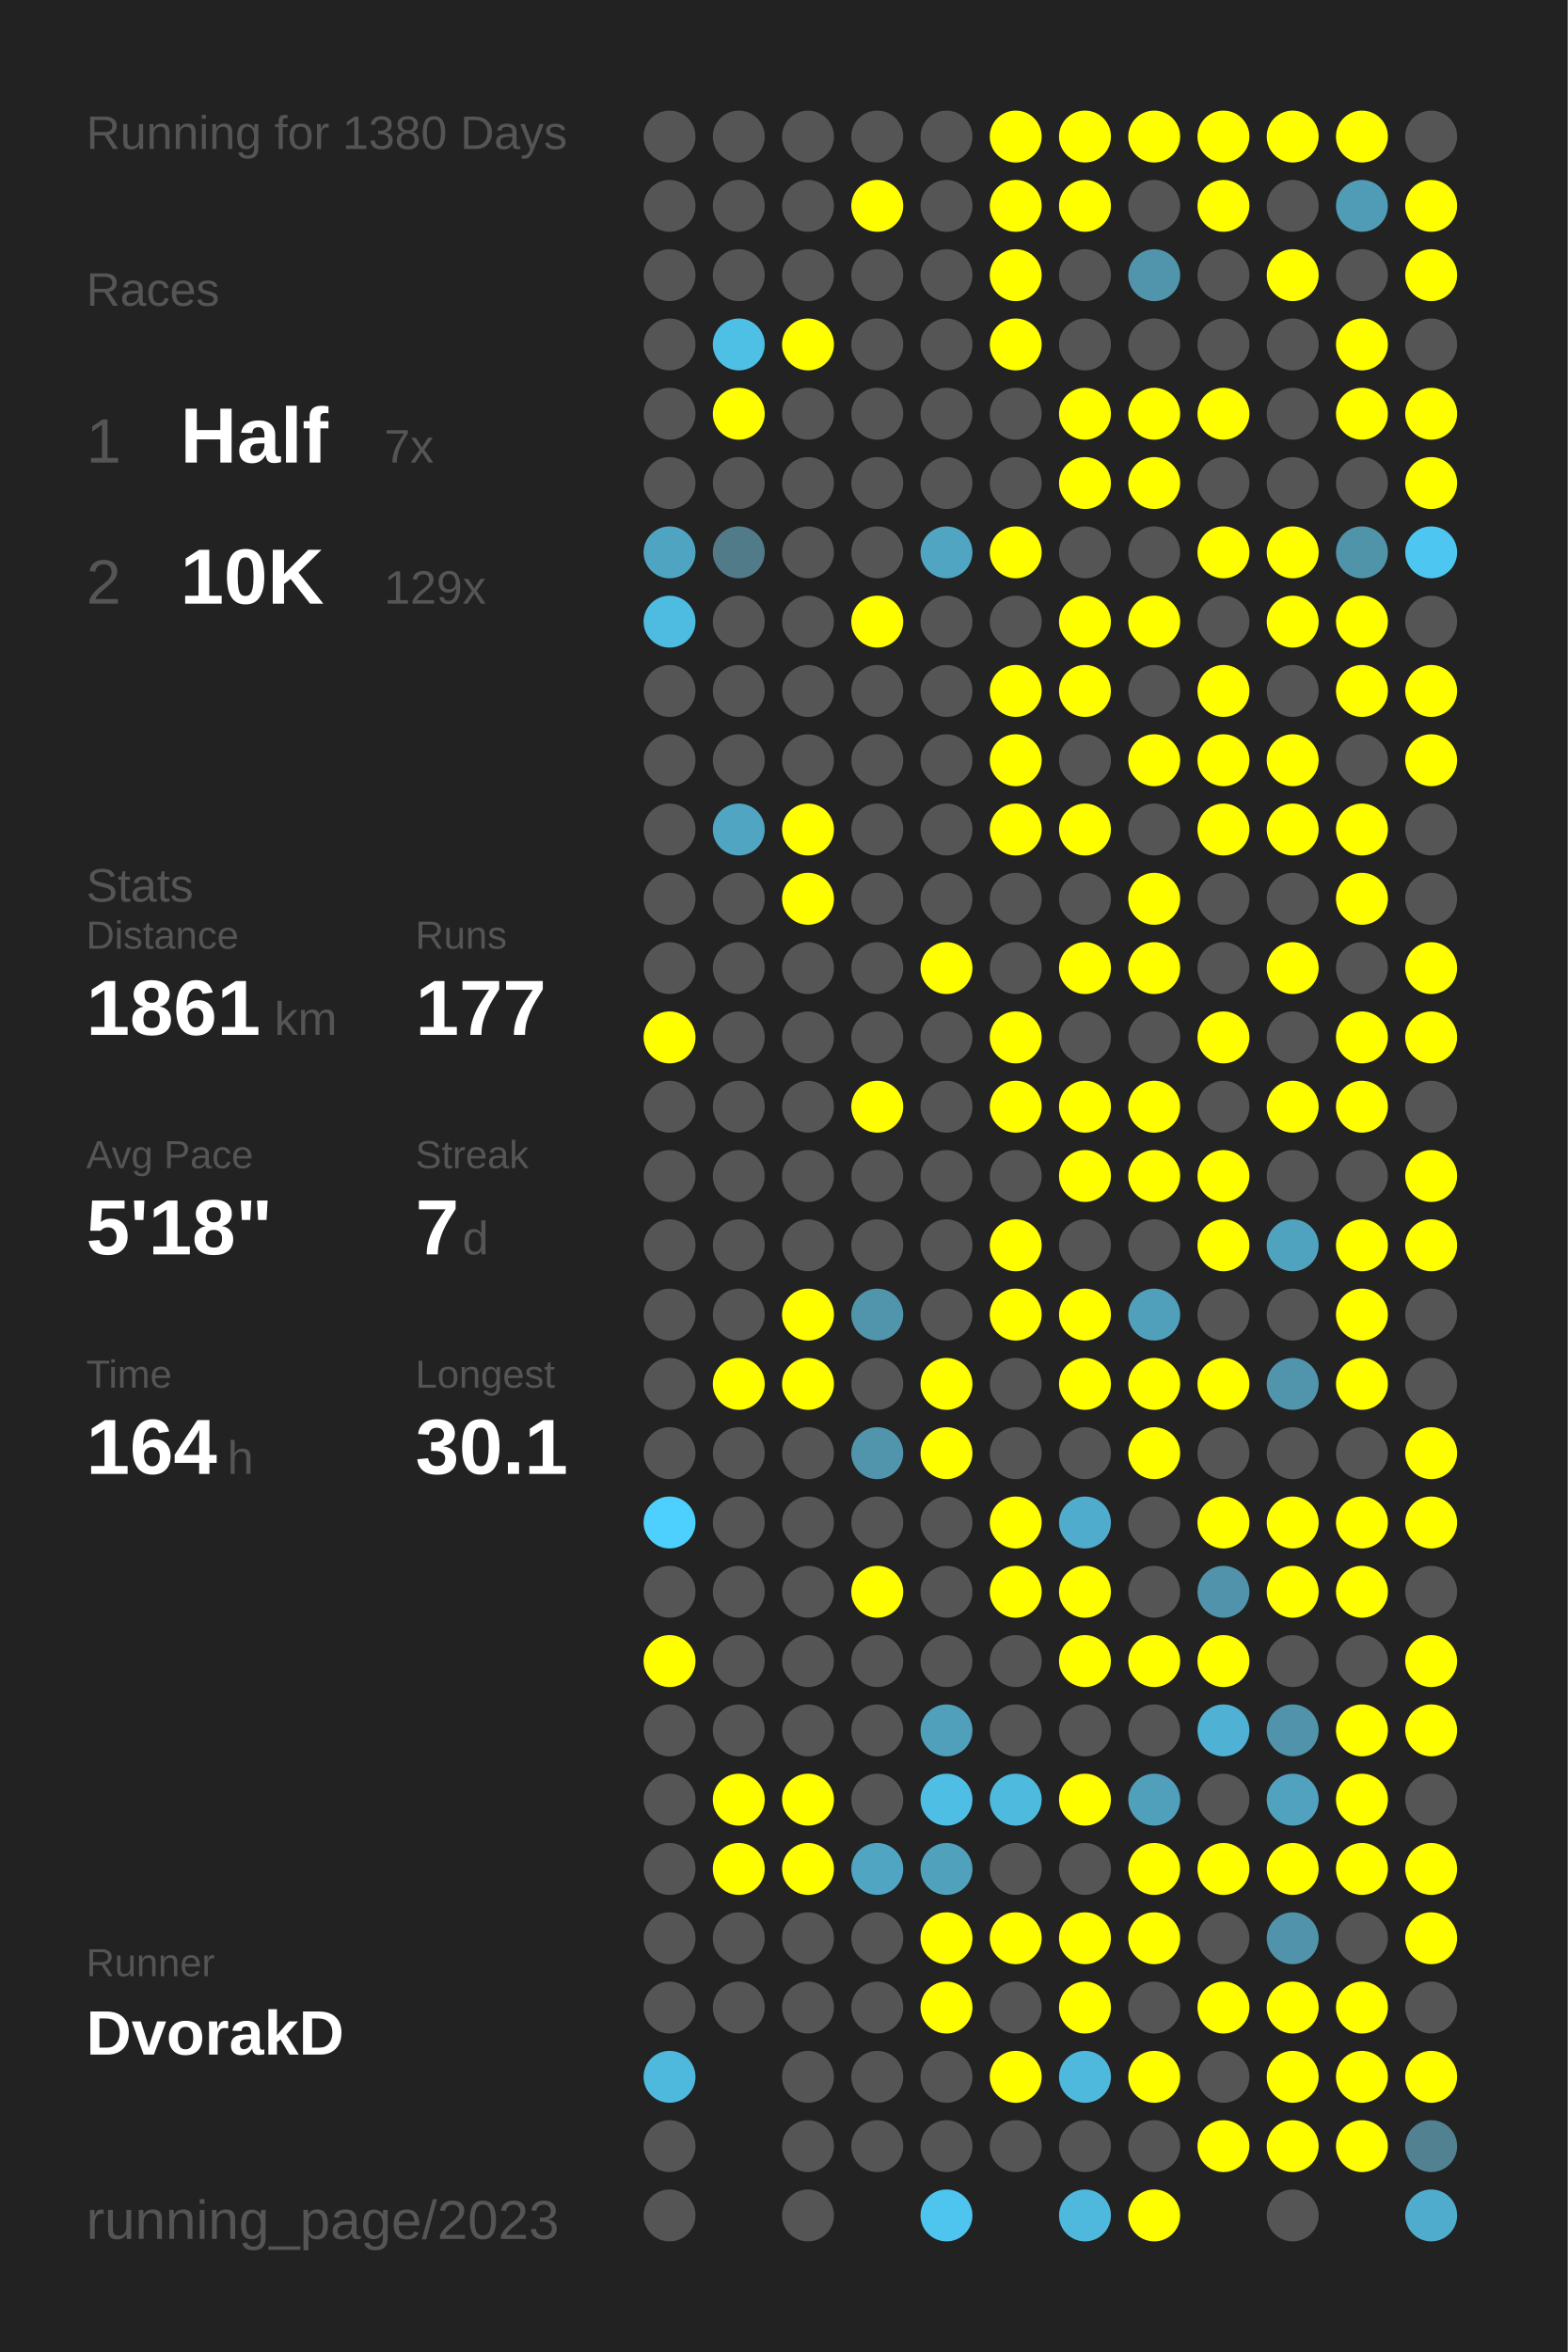
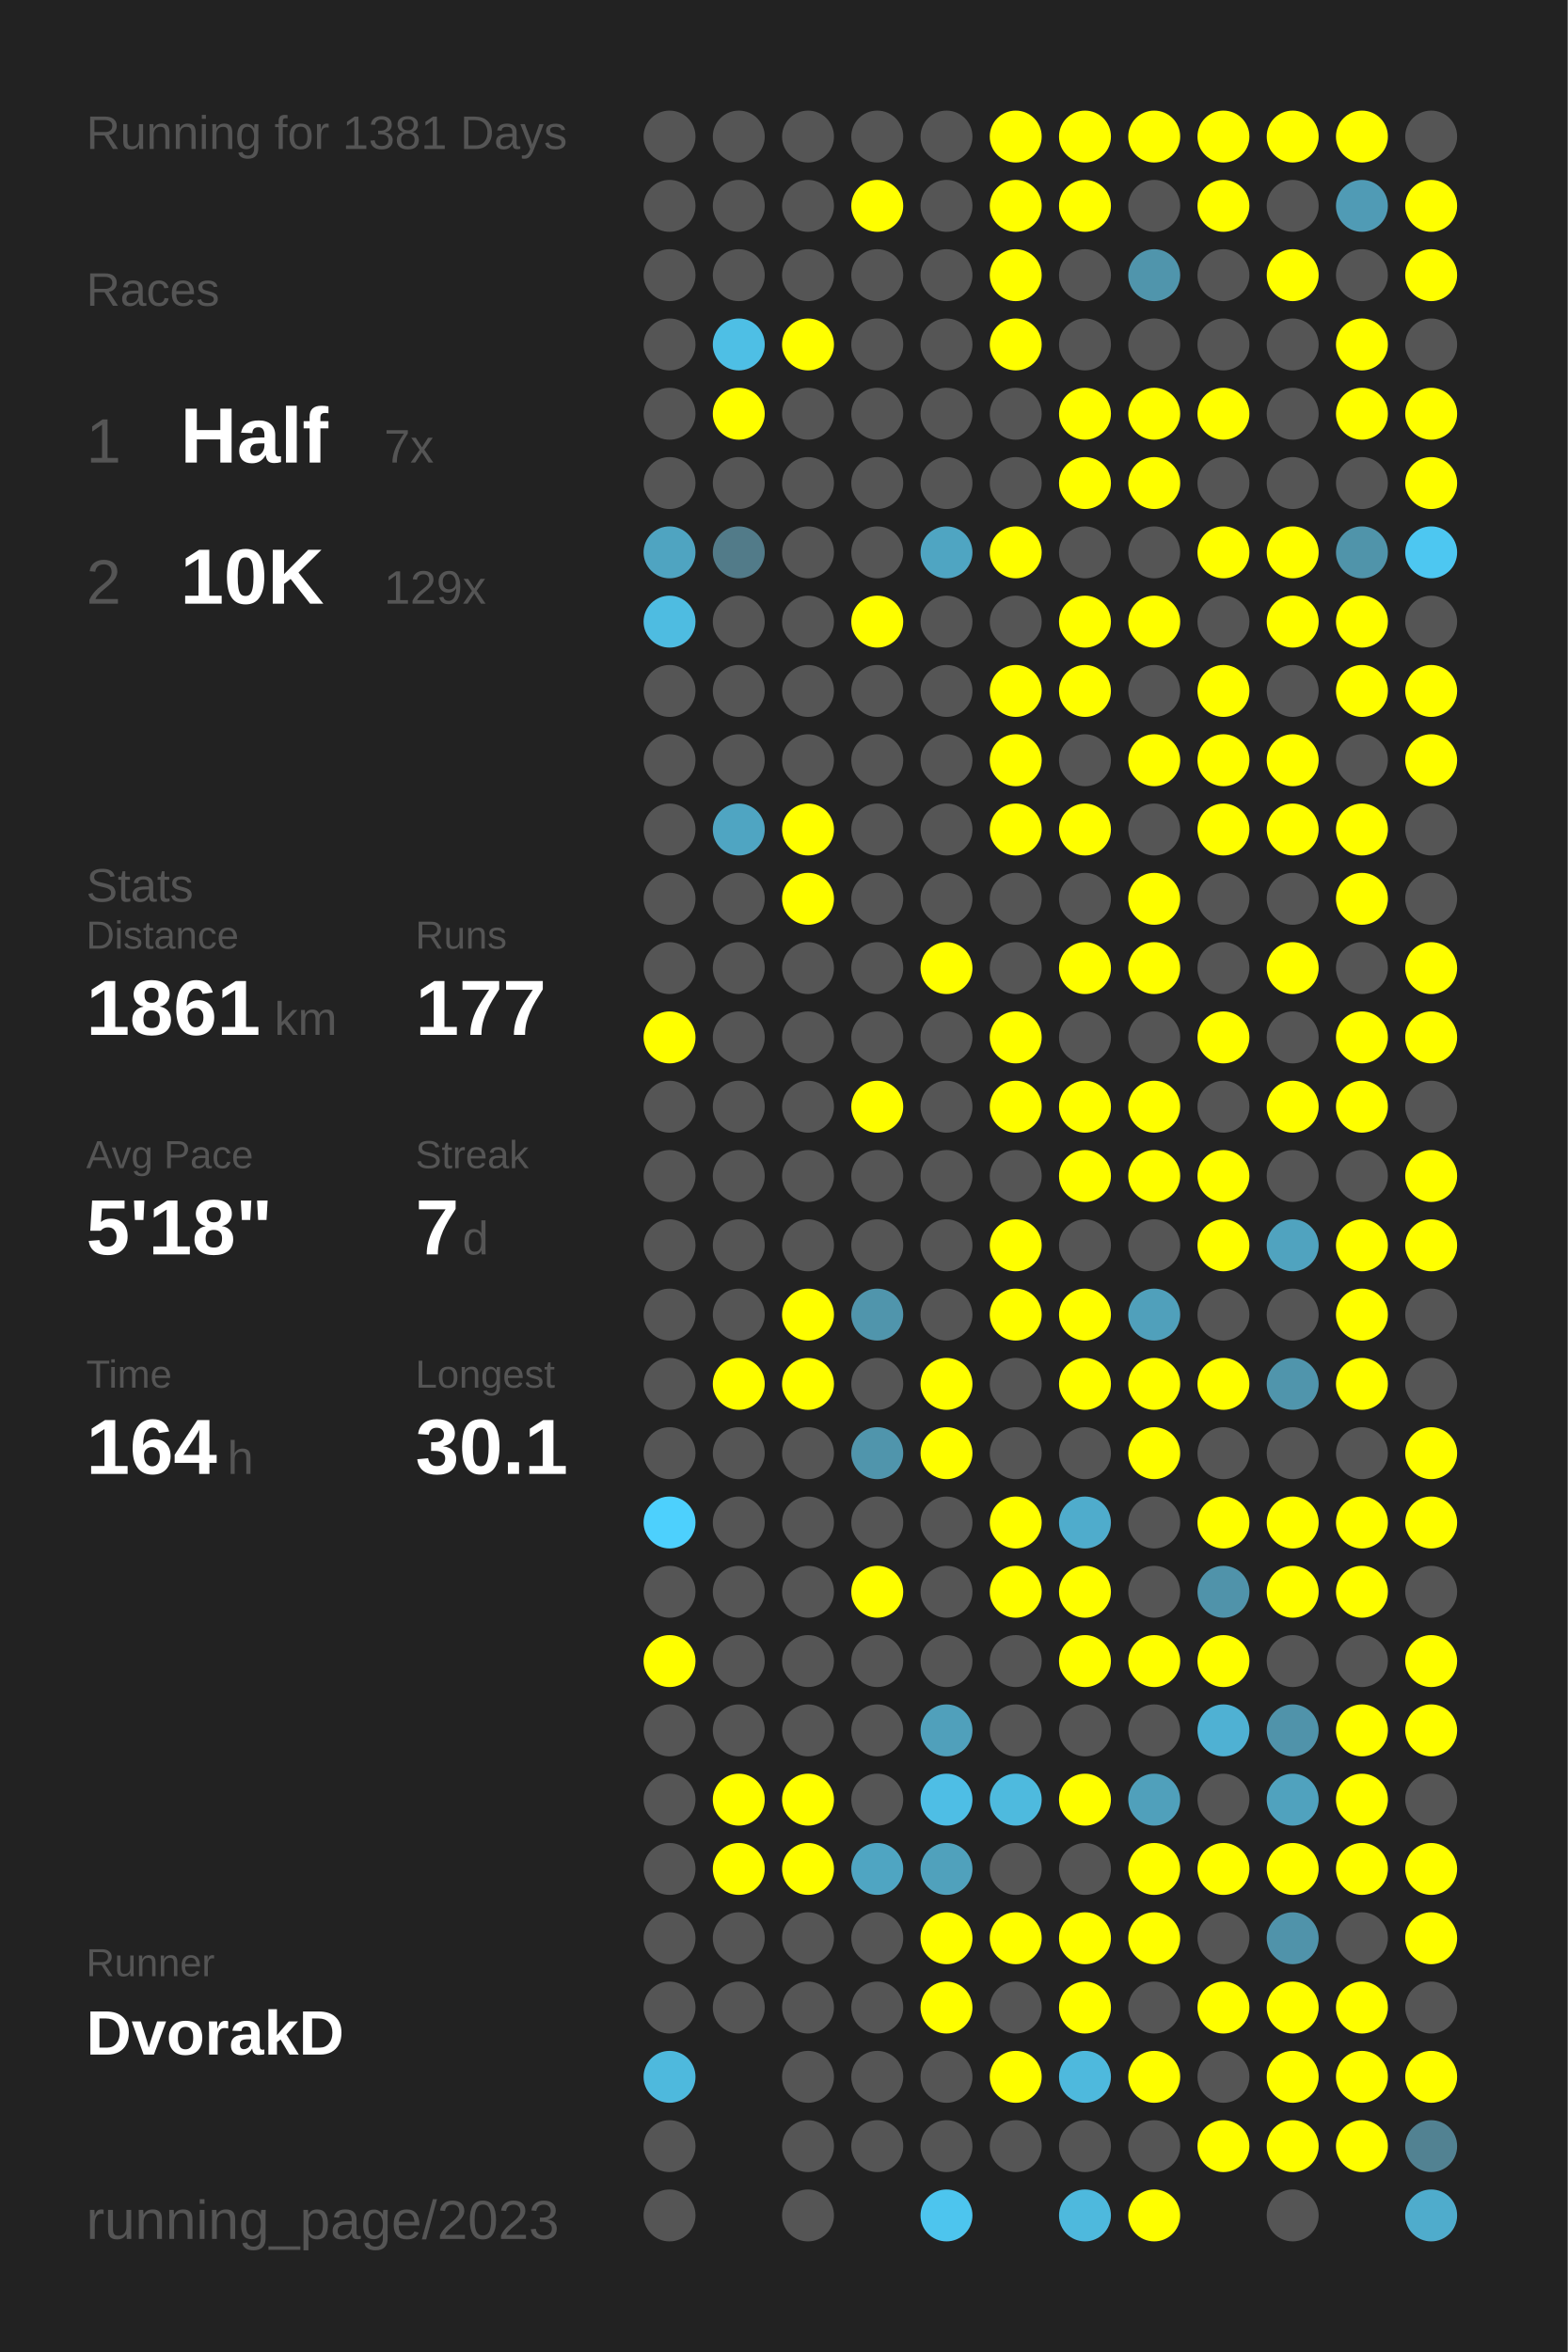
<svg xmlns="http://www.w3.org/2000/svg" baseProfile="full" height="300mm" version="1.1" viewBox="0,0,200,300" width="200mm">
  <defs />
  <rect fill="#222222" height="300" width="200" x="0" y="0" />
-   <text fill="#555555" style="font-size:6px; font-family:Arial;" x="11" y="19">Running for 1380 Days</text>
+   <text fill="#555555" style="font-size:6px; font-family:Arial;" x="11" y="19">Running for 1381 Days</text>
  <text fill="#555555" style="font-size:6px; font-family:Arial;" x="11" y="39">Races</text>
  <text fill="#555555" style="font-size:8px; font-family:Arial;" x="11" y="59">1</text>
  <text fill="#FFFFFF" style="font-size:10px; font-family:Arial; font-weight:bold;" x="23" y="59">Half</text>
  <text fill="#555555" style="font-size:6px; font-family:Arial;" x="49" y="59">7x</text>
  <text fill="#555555" style="font-size:8px; font-family:Arial;" x="11" y="77">2</text>
  <text fill="#FFFFFF" style="font-size:10px; font-family:Arial; font-weight:bold;" x="23" y="77">10K</text>
  <text fill="#555555" style="font-size:6px; font-family:Arial;" x="49" y="77">129x</text>
  <text fill="#555555" style="font-size:6px; font-family:Arial;" x="11" y="115">Stats</text>
  <text fill="#555555" style="font-size:5px; font-family:Arial;" x="11" y="121">Distance</text>
  <text fill="#FFFFFF" style="font-size:10px; font-family:Arial; font-weight:bold;" x="11" y="132">1861</text>
  <text fill="#555555" style="font-size:6px; font-family:Arial;" x="35" y="132">km</text>
  <text fill="#555555" style="font-size:5px; font-family:Arial;" x="53" y="121">Runs</text>
  <text fill="#FFFFFF" style="font-size:10px; font-family:Arial; font-weight:bold;" x="53" y="132">177</text>
  <text fill="#555555" style="font-size:5px; font-family:Arial;" x="11" y="149">Avg Pace</text>
  <text fill="#FFFFFF" style="font-size:10px; font-family:Arial; font-weight:bold;" x="11" y="160">5'18"</text>
  <text fill="#555555" style="font-size:5px; font-family:Arial;" x="53" y="149">Streak</text>
  <text fill="#FFFFFF" style="font-size:10px; font-family:Arial; font-weight:bold;" x="53" y="160">7</text>
  <text fill="#555555" style="font-size:6px; font-family:Arial;" x="59" y="160">d</text>
  <text fill="#555555" style="font-size:5px; font-family:Arial;" x="11" y="177">Time</text>
  <text fill="#FFFFFF" style="font-size:10px; font-family:Arial; font-weight:bold;" x="11" y="188">164</text>
  <text fill="#555555" style="font-size:6px; font-family:Arial;" x="29" y="188">h</text>
  <text fill="#555555" style="font-size:5px; font-family:Arial;" x="53" y="177">Longest</text>
  <text fill="#FFFFFF" style="font-size:10px; font-family:Arial; font-weight:bold;" x="53" y="188">30.1</text>
  <text fill="#555555" style="font-size:5px; font-family:Arial;" x="11" y="252.065">Runner</text>
  <text fill="#FFFFFF" style="font-size:8px; font-family:Arial; font-weight:bold;" x="11" y="262.065">DvorakD</text>
  <text fill="#555555" style="font-size:7px; font-family:Arial;" x="11" y="285.581">running_page/2023</text>
  <circle cx="85.417" cy="17.419" fill="#555555" r="3.312" />
  <circle cx="85.417" cy="26.258" fill="#555555" r="3.312" />
  <circle cx="85.417" cy="35.097" fill="#555555" r="3.312" />
  <circle cx="85.417" cy="43.935" fill="#555555" r="3.312" />
  <circle cx="85.417" cy="52.774" fill="#555555" r="3.312" />
  <circle cx="85.417" cy="61.613" fill="#555555" r="3.312" />
  <circle cx="85.417" cy="70.452" fill="#4fa4c1" r="3.312" />
  <circle cx="85.417" cy="79.29" fill="#4ebce1" r="3.312" />
  <circle cx="85.417" cy="88.129" fill="#555555" r="3.312" />
  <circle cx="85.417" cy="96.968" fill="#555555" r="3.312" />
  <circle cx="85.417" cy="105.806" fill="#555555" r="3.312" />
  <circle cx="85.417" cy="114.645" fill="#555555" r="3.312" />
  <circle cx="85.417" cy="123.484" fill="#555555" r="3.312" />
  <circle cx="85.417" cy="132.323" fill="#FFFF00" r="3.312" />
  <circle cx="85.417" cy="141.161" fill="#555555" r="3.312" />
  <circle cx="85.417" cy="150" fill="#555555" r="3.312" />
  <circle cx="85.417" cy="158.839" fill="#555555" r="3.312" />
  <circle cx="85.417" cy="167.677" fill="#555555" r="3.312" />
  <circle cx="85.417" cy="176.516" fill="#555555" r="3.312" />
  <circle cx="85.417" cy="185.355" fill="#555555" r="3.312" />
  <circle cx="85.417" cy="194.194" fill="#4dd0fd" r="3.312" />
  <circle cx="85.417" cy="203.032" fill="#555555" r="3.312" />
  <circle cx="85.417" cy="211.871" fill="#FFFF00" r="3.312" />
  <circle cx="85.417" cy="220.71" fill="#555555" r="3.312" />
  <circle cx="85.417" cy="229.548" fill="#555555" r="3.312" />
  <circle cx="85.417" cy="238.387" fill="#555555" r="3.312" />
  <circle cx="85.417" cy="247.226" fill="#555555" r="3.312" />
  <circle cx="85.417" cy="256.065" fill="#555555" r="3.312" />
  <circle cx="85.417" cy="264.903" fill="#4eb9dd" r="3.312" />
  <circle cx="85.417" cy="273.742" fill="#555555" r="3.312" />
  <circle cx="85.417" cy="282.581" fill="#555555" r="3.312" />
  <circle cx="94.25" cy="17.419" fill="#555555" r="3.312" />
  <circle cx="94.25" cy="26.258" fill="#555555" r="3.312" />
  <circle cx="94.25" cy="35.097" fill="#555555" r="3.312" />
  <circle cx="94.25" cy="43.935" fill="#4ebfe5" r="3.312" />
  <circle cx="94.25" cy="52.774" fill="#FFFF00" r="3.312" />
  <circle cx="94.25" cy="61.613" fill="#555555" r="3.312" />
  <circle cx="94.25" cy="70.452" fill="#527b89" r="3.312" />
  <circle cx="94.25" cy="79.29" fill="#555555" r="3.312" />
  <circle cx="94.25" cy="88.129" fill="#555555" r="3.312" />
  <circle cx="94.25" cy="96.968" fill="#555555" r="3.312" />
  <circle cx="94.25" cy="105.806" fill="#4fa5c2" r="3.312" />
  <circle cx="94.25" cy="114.645" fill="#555555" r="3.312" />
  <circle cx="94.25" cy="123.484" fill="#555555" r="3.312" />
  <circle cx="94.25" cy="132.323" fill="#555555" r="3.312" />
  <circle cx="94.25" cy="141.161" fill="#555555" r="3.312" />
  <circle cx="94.25" cy="150" fill="#555555" r="3.312" />
  <circle cx="94.25" cy="158.839" fill="#555555" r="3.312" />
  <circle cx="94.25" cy="167.677" fill="#555555" r="3.312" />
  <circle cx="94.25" cy="176.516" fill="#FFFF00" r="3.312" />
  <circle cx="94.25" cy="185.355" fill="#555555" r="3.312" />
  <circle cx="94.25" cy="194.194" fill="#555555" r="3.312" />
  <circle cx="94.25" cy="203.032" fill="#555555" r="3.312" />
  <circle cx="94.25" cy="211.871" fill="#555555" r="3.312" />
  <circle cx="94.25" cy="220.71" fill="#555555" r="3.312" />
  <circle cx="94.25" cy="229.548" fill="#FFFF00" r="3.312" />
  <circle cx="94.25" cy="238.387" fill="#FFFF00" r="3.312" />
  <circle cx="94.25" cy="247.226" fill="#555555" r="3.312" />
  <circle cx="94.25" cy="256.065" fill="#555555" r="3.312" />
  <circle cx="103.083" cy="17.419" fill="#555555" r="3.312" />
  <circle cx="103.083" cy="26.258" fill="#555555" r="3.312" />
  <circle cx="103.083" cy="35.097" fill="#555555" r="3.312" />
  <circle cx="103.083" cy="43.935" fill="#FFFF00" r="3.312" />
  <circle cx="103.083" cy="52.774" fill="#555555" r="3.312" />
  <circle cx="103.083" cy="61.613" fill="#555555" r="3.312" />
  <circle cx="103.083" cy="70.452" fill="#555555" r="3.312" />
  <circle cx="103.083" cy="79.29" fill="#555555" r="3.312" />
  <circle cx="103.083" cy="88.129" fill="#555555" r="3.312" />
  <circle cx="103.083" cy="96.968" fill="#555555" r="3.312" />
  <circle cx="103.083" cy="105.806" fill="#FFFF00" r="3.312" />
  <circle cx="103.083" cy="114.645" fill="#FFFF00" r="3.312" />
  <circle cx="103.083" cy="123.484" fill="#555555" r="3.312" />
  <circle cx="103.083" cy="132.323" fill="#555555" r="3.312" />
  <circle cx="103.083" cy="141.161" fill="#555555" r="3.312" />
  <circle cx="103.083" cy="150" fill="#555555" r="3.312" />
  <circle cx="103.083" cy="158.839" fill="#555555" r="3.312" />
  <circle cx="103.083" cy="167.677" fill="#FFFF00" r="3.312" />
  <circle cx="103.083" cy="176.516" fill="#FFFF00" r="3.312" />
  <circle cx="103.083" cy="185.355" fill="#555555" r="3.312" />
  <circle cx="103.083" cy="194.194" fill="#555555" r="3.312" />
  <circle cx="103.083" cy="203.032" fill="#555555" r="3.312" />
  <circle cx="103.083" cy="211.871" fill="#555555" r="3.312" />
  <circle cx="103.083" cy="220.71" fill="#555555" r="3.312" />
  <circle cx="103.083" cy="229.548" fill="#FFFF00" r="3.312" />
  <circle cx="103.083" cy="238.387" fill="#FFFF00" r="3.312" />
  <circle cx="103.083" cy="247.226" fill="#555555" r="3.312" />
  <circle cx="103.083" cy="256.065" fill="#555555" r="3.312" />
  <circle cx="103.083" cy="264.903" fill="#555555" r="3.312" />
  <circle cx="103.083" cy="273.742" fill="#555555" r="3.312" />
  <circle cx="103.083" cy="282.581" fill="#555555" r="3.312" />
  <circle cx="111.917" cy="17.419" fill="#555555" r="3.312" />
  <circle cx="111.917" cy="26.258" fill="#FFFF00" r="3.312" />
  <circle cx="111.917" cy="35.097" fill="#555555" r="3.312" />
  <circle cx="111.917" cy="43.935" fill="#555555" r="3.312" />
  <circle cx="111.917" cy="52.774" fill="#555555" r="3.312" />
  <circle cx="111.917" cy="61.613" fill="#555555" r="3.312" />
  <circle cx="111.917" cy="70.452" fill="#555555" r="3.312" />
  <circle cx="111.917" cy="79.29" fill="#FFFF00" r="3.312" />
  <circle cx="111.917" cy="88.129" fill="#555555" r="3.312" />
  <circle cx="111.917" cy="96.968" fill="#555555" r="3.312" />
  <circle cx="111.917" cy="105.806" fill="#555555" r="3.312" />
  <circle cx="111.917" cy="114.645" fill="#555555" r="3.312" />
  <circle cx="111.917" cy="123.484" fill="#555555" r="3.312" />
  <circle cx="111.917" cy="132.323" fill="#555555" r="3.312" />
  <circle cx="111.917" cy="141.161" fill="#FFFF00" r="3.312" />
  <circle cx="111.917" cy="150" fill="#555555" r="3.312" />
  <circle cx="111.917" cy="158.839" fill="#555555" r="3.312" />
  <circle cx="111.917" cy="167.677" fill="#5095ac" r="3.312" />
  <circle cx="111.917" cy="176.516" fill="#555555" r="3.312" />
  <circle cx="111.917" cy="185.355" fill="#5095ac" r="3.312" />
  <circle cx="111.917" cy="194.194" fill="#555555" r="3.312" />
  <circle cx="111.917" cy="203.032" fill="#FFFF00" r="3.312" />
  <circle cx="111.917" cy="211.871" fill="#555555" r="3.312" />
  <circle cx="111.917" cy="220.71" fill="#555555" r="3.312" />
  <circle cx="111.917" cy="229.548" fill="#555555" r="3.312" />
  <circle cx="111.917" cy="238.387" fill="#4fa5c2" r="3.312" />
  <circle cx="111.917" cy="247.226" fill="#555555" r="3.312" />
  <circle cx="111.917" cy="256.065" fill="#555555" r="3.312" />
  <circle cx="111.917" cy="264.903" fill="#555555" r="3.312" />
  <circle cx="111.917" cy="273.742" fill="#555555" r="3.312" />
  <circle cx="120.75" cy="17.419" fill="#555555" r="3.312" />
  <circle cx="120.75" cy="26.258" fill="#555555" r="3.312" />
  <circle cx="120.75" cy="35.097" fill="#555555" r="3.312" />
  <circle cx="120.75" cy="43.935" fill="#555555" r="3.312" />
  <circle cx="120.75" cy="52.774" fill="#555555" r="3.312" />
  <circle cx="120.75" cy="61.613" fill="#555555" r="3.312" />
  <circle cx="120.75" cy="70.452" fill="#4fa5c2" r="3.312" />
  <circle cx="120.75" cy="79.29" fill="#555555" r="3.312" />
  <circle cx="120.75" cy="88.129" fill="#555555" r="3.312" />
  <circle cx="120.75" cy="96.968" fill="#555555" r="3.312" />
  <circle cx="120.75" cy="105.806" fill="#555555" r="3.312" />
  <circle cx="120.75" cy="114.645" fill="#555555" r="3.312" />
  <circle cx="120.75" cy="123.484" fill="#FFFF00" r="3.312" />
  <circle cx="120.75" cy="132.323" fill="#555555" r="3.312" />
  <circle cx="120.75" cy="141.161" fill="#555555" r="3.312" />
  <circle cx="120.75" cy="150" fill="#555555" r="3.312" />
  <circle cx="120.75" cy="158.839" fill="#555555" r="3.312" />
  <circle cx="120.75" cy="167.677" fill="#555555" r="3.312" />
  <circle cx="120.75" cy="176.516" fill="#FFFF00" r="3.312" />
  <circle cx="120.75" cy="185.355" fill="#FFFF00" r="3.312" />
  <circle cx="120.75" cy="194.194" fill="#555555" r="3.312" />
  <circle cx="120.75" cy="203.032" fill="#555555" r="3.312" />
  <circle cx="120.75" cy="211.871" fill="#555555" r="3.312" />
  <circle cx="120.75" cy="220.71" fill="#50a0bb" r="3.312" />
  <circle cx="120.75" cy="229.548" fill="#4ebee5" r="3.312" />
  <circle cx="120.75" cy="238.387" fill="#50a1bc" r="3.312" />
  <circle cx="120.75" cy="247.226" fill="#FFFF00" r="3.312" />
  <circle cx="120.75" cy="256.065" fill="#FFFF00" r="3.312" />
  <circle cx="120.75" cy="264.903" fill="#555555" r="3.312" />
  <circle cx="120.75" cy="273.742" fill="#555555" r="3.312" />
  <circle cx="120.75" cy="282.581" fill="#4dc5ee" r="3.312" />
  <circle cx="129.583" cy="17.419" fill="#FFFF00" r="3.312" />
  <circle cx="129.583" cy="26.258" fill="#FFFF00" r="3.312" />
  <circle cx="129.583" cy="35.097" fill="#FFFF00" r="3.312" />
  <circle cx="129.583" cy="43.935" fill="#FFFF00" r="3.312" />
  <circle cx="129.583" cy="52.774" fill="#555555" r="3.312" />
  <circle cx="129.583" cy="61.613" fill="#555555" r="3.312" />
  <circle cx="129.583" cy="70.452" fill="#FFFF00" r="3.312" />
  <circle cx="129.583" cy="79.29" fill="#555555" r="3.312" />
  <circle cx="129.583" cy="88.129" fill="#FFFF00" r="3.312" />
  <circle cx="129.583" cy="96.968" fill="#FFFF00" r="3.312" />
  <circle cx="129.583" cy="105.806" fill="#FFFF00" r="3.312" />
  <circle cx="129.583" cy="114.645" fill="#555555" r="3.312" />
  <circle cx="129.583" cy="123.484" fill="#555555" r="3.312" />
  <circle cx="129.583" cy="132.323" fill="#FFFF00" r="3.312" />
  <circle cx="129.583" cy="141.161" fill="#FFFF00" r="3.312" />
  <circle cx="129.583" cy="150" fill="#555555" r="3.312" />
  <circle cx="129.583" cy="158.839" fill="#FFFF00" r="3.312" />
  <circle cx="129.583" cy="167.677" fill="#FFFF00" r="3.312" />
  <circle cx="129.583" cy="176.516" fill="#555555" r="3.312" />
  <circle cx="129.583" cy="185.355" fill="#555555" r="3.312" />
  <circle cx="129.583" cy="194.194" fill="#FFFF00" r="3.312" />
  <circle cx="129.583" cy="203.032" fill="#FFFF00" r="3.312" />
  <circle cx="129.583" cy="211.871" fill="#555555" r="3.312" />
  <circle cx="129.583" cy="220.71" fill="#555555" r="3.312" />
  <circle cx="129.583" cy="229.548" fill="#4ebade" r="3.312" />
  <circle cx="129.583" cy="238.387" fill="#555555" r="3.312" />
  <circle cx="129.583" cy="247.226" fill="#FFFF00" r="3.312" />
  <circle cx="129.583" cy="256.065" fill="#555555" r="3.312" />
  <circle cx="129.583" cy="264.903" fill="#FFFF00" r="3.312" />
  <circle cx="129.583" cy="273.742" fill="#555555" r="3.312" />
  <circle cx="138.417" cy="17.419" fill="#FFFF00" r="3.312" />
  <circle cx="138.417" cy="26.258" fill="#FFFF00" r="3.312" />
  <circle cx="138.417" cy="35.097" fill="#555555" r="3.312" />
  <circle cx="138.417" cy="43.935" fill="#555555" r="3.312" />
  <circle cx="138.417" cy="52.774" fill="#FFFF00" r="3.312" />
  <circle cx="138.417" cy="61.613" fill="#FFFF00" r="3.312" />
  <circle cx="138.417" cy="70.452" fill="#555555" r="3.312" />
  <circle cx="138.417" cy="79.29" fill="#FFFF00" r="3.312" />
  <circle cx="138.417" cy="88.129" fill="#FFFF00" r="3.312" />
  <circle cx="138.417" cy="96.968" fill="#555555" r="3.312" />
  <circle cx="138.417" cy="105.806" fill="#FFFF00" r="3.312" />
  <circle cx="138.417" cy="114.645" fill="#555555" r="3.312" />
  <circle cx="138.417" cy="123.484" fill="#FFFF00" r="3.312" />
  <circle cx="138.417" cy="132.323" fill="#555555" r="3.312" />
  <circle cx="138.417" cy="141.161" fill="#FFFF00" r="3.312" />
  <circle cx="138.417" cy="150" fill="#FFFF00" r="3.312" />
  <circle cx="138.417" cy="158.839" fill="#555555" r="3.312" />
  <circle cx="138.417" cy="167.677" fill="#FFFF00" r="3.312" />
  <circle cx="138.417" cy="176.516" fill="#FFFF00" r="3.312" />
  <circle cx="138.417" cy="185.355" fill="#555555" r="3.312" />
  <circle cx="138.417" cy="194.194" fill="#4faccc" r="3.312" />
  <circle cx="138.417" cy="203.032" fill="#FFFF00" r="3.312" />
  <circle cx="138.417" cy="211.871" fill="#FFFF00" r="3.312" />
  <circle cx="138.417" cy="220.71" fill="#555555" r="3.312" />
  <circle cx="138.417" cy="229.548" fill="#FFFF00" r="3.312" />
  <circle cx="138.417" cy="238.387" fill="#555555" r="3.312" />
  <circle cx="138.417" cy="247.226" fill="#FFFF00" r="3.312" />
  <circle cx="138.417" cy="256.065" fill="#FFFF00" r="3.312" />
  <circle cx="138.417" cy="264.903" fill="#4eb9dd" r="3.312" />
  <circle cx="138.417" cy="273.742" fill="#555555" r="3.312" />
  <circle cx="138.417" cy="282.581" fill="#4eb9dd" r="3.312" />
  <circle cx="147.25" cy="17.419" fill="#FFFF00" r="3.312" />
  <circle cx="147.25" cy="26.258" fill="#555555" r="3.312" />
  <circle cx="147.25" cy="35.097" fill="#5095ac" r="3.312" />
  <circle cx="147.25" cy="43.935" fill="#555555" r="3.312" />
  <circle cx="147.25" cy="52.774" fill="#FFFF00" r="3.312" />
  <circle cx="147.25" cy="61.613" fill="#FFFF00" r="3.312" />
  <circle cx="147.25" cy="70.452" fill="#555555" r="3.312" />
  <circle cx="147.25" cy="79.29" fill="#FFFF00" r="3.312" />
  <circle cx="147.25" cy="88.129" fill="#555555" r="3.312" />
  <circle cx="147.25" cy="96.968" fill="#FFFF00" r="3.312" />
  <circle cx="147.25" cy="105.806" fill="#555555" r="3.312" />
  <circle cx="147.25" cy="114.645" fill="#FFFF00" r="3.312" />
  <circle cx="147.25" cy="123.484" fill="#FFFF00" r="3.312" />
  <circle cx="147.25" cy="132.323" fill="#555555" r="3.312" />
  <circle cx="147.25" cy="141.161" fill="#FFFF00" r="3.312" />
  <circle cx="147.25" cy="150" fill="#FFFF00" r="3.312" />
  <circle cx="147.25" cy="158.839" fill="#555555" r="3.312" />
  <circle cx="147.25" cy="167.677" fill="#50a0bb" r="3.312" />
  <circle cx="147.25" cy="176.516" fill="#FFFF00" r="3.312" />
  <circle cx="147.25" cy="185.355" fill="#FFFF00" r="3.312" />
  <circle cx="147.25" cy="194.194" fill="#555555" r="3.312" />
  <circle cx="147.25" cy="203.032" fill="#555555" r="3.312" />
  <circle cx="147.25" cy="211.871" fill="#FFFF00" r="3.312" />
  <circle cx="147.25" cy="220.71" fill="#555555" r="3.312" />
  <circle cx="147.25" cy="229.548" fill="#50a0bb" r="3.312" />
  <circle cx="147.25" cy="238.387" fill="#FFFF00" r="3.312" />
  <circle cx="147.25" cy="247.226" fill="#FFFF00" r="3.312" />
  <circle cx="147.25" cy="256.065" fill="#555555" r="3.312" />
  <circle cx="147.25" cy="264.903" fill="#FFFF00" r="3.312" />
  <circle cx="147.25" cy="273.742" fill="#555555" r="3.312" />
  <circle cx="147.25" cy="282.581" fill="#FFFF00" r="3.312" />
  <circle cx="156.083" cy="17.419" fill="#FFFF00" r="3.312" />
  <circle cx="156.083" cy="26.258" fill="#FFFF00" r="3.312" />
  <circle cx="156.083" cy="35.097" fill="#555555" r="3.312" />
  <circle cx="156.083" cy="43.935" fill="#555555" r="3.312" />
  <circle cx="156.083" cy="52.774" fill="#FFFF00" r="3.312" />
  <circle cx="156.083" cy="61.613" fill="#555555" r="3.312" />
  <circle cx="156.083" cy="70.452" fill="#FFFF00" r="3.312" />
  <circle cx="156.083" cy="79.29" fill="#555555" r="3.312" />
  <circle cx="156.083" cy="88.129" fill="#FFFF00" r="3.312" />
  <circle cx="156.083" cy="96.968" fill="#FFFF00" r="3.312" />
  <circle cx="156.083" cy="105.806" fill="#FFFF00" r="3.312" />
  <circle cx="156.083" cy="114.645" fill="#555555" r="3.312" />
  <circle cx="156.083" cy="123.484" fill="#555555" r="3.312" />
  <circle cx="156.083" cy="132.323" fill="#FFFF00" r="3.312" />
  <circle cx="156.083" cy="141.161" fill="#555555" r="3.312" />
  <circle cx="156.083" cy="150" fill="#FFFF00" r="3.312" />
  <circle cx="156.083" cy="158.839" fill="#FFFF00" r="3.312" />
  <circle cx="156.083" cy="167.677" fill="#555555" r="3.312" />
  <circle cx="156.083" cy="176.516" fill="#FFFF00" r="3.312" />
  <circle cx="156.083" cy="185.355" fill="#555555" r="3.312" />
  <circle cx="156.083" cy="194.194" fill="#FFFF00" r="3.312" />
  <circle cx="156.083" cy="203.032" fill="#5093aa" r="3.312" />
  <circle cx="156.083" cy="211.871" fill="#FFFF00" r="3.312" />
  <circle cx="156.083" cy="220.71" fill="#4fb1d3" r="3.312" />
  <circle cx="156.083" cy="229.548" fill="#555555" r="3.312" />
  <circle cx="156.083" cy="238.387" fill="#FFFF00" r="3.312" />
  <circle cx="156.083" cy="247.226" fill="#555555" r="3.312" />
  <circle cx="156.083" cy="256.065" fill="#FFFF00" r="3.312" />
  <circle cx="156.083" cy="264.903" fill="#555555" r="3.312" />
  <circle cx="156.083" cy="273.742" fill="#FFFF00" r="3.312" />
  <circle cx="164.917" cy="17.419" fill="#FFFF00" r="3.312" />
  <circle cx="164.917" cy="26.258" fill="#555555" r="3.312" />
  <circle cx="164.917" cy="35.097" fill="#FFFF00" r="3.312" />
  <circle cx="164.917" cy="43.935" fill="#555555" r="3.312" />
  <circle cx="164.917" cy="52.774" fill="#555555" r="3.312" />
  <circle cx="164.917" cy="61.613" fill="#555555" r="3.312" />
  <circle cx="164.917" cy="70.452" fill="#FFFF00" r="3.312" />
  <circle cx="164.917" cy="79.29" fill="#FFFF00" r="3.312" />
  <circle cx="164.917" cy="88.129" fill="#555555" r="3.312" />
  <circle cx="164.917" cy="96.968" fill="#FFFF00" r="3.312" />
  <circle cx="164.917" cy="105.806" fill="#FFFF00" r="3.312" />
  <circle cx="164.917" cy="114.645" fill="#555555" r="3.312" />
  <circle cx="164.917" cy="123.484" fill="#FFFF00" r="3.312" />
  <circle cx="164.917" cy="132.323" fill="#555555" r="3.312" />
  <circle cx="164.917" cy="141.161" fill="#FFFF00" r="3.312" />
  <circle cx="164.917" cy="150" fill="#555555" r="3.312" />
  <circle cx="164.917" cy="158.839" fill="#50a3bf" r="3.312" />
  <circle cx="164.917" cy="167.677" fill="#555555" r="3.312" />
  <circle cx="164.917" cy="176.516" fill="#5095ac" r="3.312" />
  <circle cx="164.917" cy="185.355" fill="#555555" r="3.312" />
  <circle cx="164.917" cy="194.194" fill="#FFFF00" r="3.312" />
  <circle cx="164.917" cy="203.032" fill="#FFFF00" r="3.312" />
  <circle cx="164.917" cy="211.871" fill="#555555" r="3.312" />
  <circle cx="164.917" cy="220.71" fill="#5093aa" r="3.312" />
  <circle cx="164.917" cy="229.548" fill="#50a2be" r="3.312" />
  <circle cx="164.917" cy="238.387" fill="#FFFF00" r="3.312" />
  <circle cx="164.917" cy="247.226" fill="#5093aa" r="3.312" />
  <circle cx="164.917" cy="256.065" fill="#FFFF00" r="3.312" />
  <circle cx="164.917" cy="264.903" fill="#FFFF00" r="3.312" />
  <circle cx="164.917" cy="273.742" fill="#FFFF00" r="3.312" />
  <circle cx="164.917" cy="282.581" fill="#555555" r="3.312" />
  <circle cx="173.75" cy="17.419" fill="#FFFF00" r="3.312" />
  <circle cx="173.75" cy="26.258" fill="#509bb5" r="3.312" />
  <circle cx="173.75" cy="35.097" fill="#555555" r="3.312" />
  <circle cx="173.75" cy="43.935" fill="#FFFF00" r="3.312" />
  <circle cx="173.75" cy="52.774" fill="#FFFF00" r="3.312" />
  <circle cx="173.75" cy="61.613" fill="#555555" r="3.312" />
  <circle cx="173.75" cy="70.452" fill="#5094aa" r="3.312" />
  <circle cx="173.75" cy="79.29" fill="#FFFF00" r="3.312" />
  <circle cx="173.75" cy="88.129" fill="#FFFF00" r="3.312" />
  <circle cx="173.75" cy="96.968" fill="#555555" r="3.312" />
  <circle cx="173.75" cy="105.806" fill="#FFFF00" r="3.312" />
  <circle cx="173.75" cy="114.645" fill="#FFFF00" r="3.312" />
  <circle cx="173.75" cy="123.484" fill="#555555" r="3.312" />
  <circle cx="173.75" cy="132.323" fill="#FFFF00" r="3.312" />
  <circle cx="173.75" cy="141.161" fill="#FFFF00" r="3.312" />
  <circle cx="173.75" cy="150" fill="#555555" r="3.312" />
  <circle cx="173.75" cy="158.839" fill="#FFFF00" r="3.312" />
  <circle cx="173.75" cy="167.677" fill="#FFFF00" r="3.312" />
  <circle cx="173.75" cy="176.516" fill="#FFFF00" r="3.312" />
  <circle cx="173.75" cy="185.355" fill="#555555" r="3.312" />
  <circle cx="173.75" cy="194.194" fill="#FFFF00" r="3.312" />
  <circle cx="173.75" cy="203.032" fill="#FFFF00" r="3.312" />
  <circle cx="173.75" cy="211.871" fill="#555555" r="3.312" />
  <circle cx="173.75" cy="220.71" fill="#FFFF00" r="3.312" />
  <circle cx="173.75" cy="229.548" fill="#FFFF00" r="3.312" />
  <circle cx="173.75" cy="238.387" fill="#FFFF00" r="3.312" />
  <circle cx="173.75" cy="247.226" fill="#555555" r="3.312" />
  <circle cx="173.75" cy="256.065" fill="#FFFF00" r="3.312" />
  <circle cx="173.75" cy="264.903" fill="#FFFF00" r="3.312" />
  <circle cx="173.75" cy="273.742" fill="#FFFF00" r="3.312" />
  <circle cx="182.583" cy="17.419" fill="#555555" r="3.312" />
  <circle cx="182.583" cy="26.258" fill="#FFFF00" r="3.312" />
  <circle cx="182.583" cy="35.097" fill="#FFFF00" r="3.312" />
  <circle cx="182.583" cy="43.935" fill="#555555" r="3.312" />
  <circle cx="182.583" cy="52.774" fill="#FFFF00" r="3.312" />
  <circle cx="182.583" cy="61.613" fill="#FFFF00" r="3.312" />
  <circle cx="182.583" cy="70.452" fill="#4dc7f1" r="3.312" />
  <circle cx="182.583" cy="79.29" fill="#555555" r="3.312" />
  <circle cx="182.583" cy="88.129" fill="#FFFF00" r="3.312" />
  <circle cx="182.583" cy="96.968" fill="#FFFF00" r="3.312" />
  <circle cx="182.583" cy="105.806" fill="#555555" r="3.312" />
  <circle cx="182.583" cy="114.645" fill="#555555" r="3.312" />
  <circle cx="182.583" cy="123.484" fill="#FFFF00" r="3.312" />
  <circle cx="182.583" cy="132.323" fill="#FFFF00" r="3.312" />
  <circle cx="182.583" cy="141.161" fill="#555555" r="3.312" />
  <circle cx="182.583" cy="150" fill="#FFFF00" r="3.312" />
  <circle cx="182.583" cy="158.839" fill="#FFFF00" r="3.312" />
  <circle cx="182.583" cy="167.677" fill="#555555" r="3.312" />
  <circle cx="182.583" cy="176.516" fill="#555555" r="3.312" />
  <circle cx="182.583" cy="185.355" fill="#FFFF00" r="3.312" />
  <circle cx="182.583" cy="194.194" fill="#FFFF00" r="3.312" />
  <circle cx="182.583" cy="203.032" fill="#555555" r="3.312" />
  <circle cx="182.583" cy="211.871" fill="#FFFF00" r="3.312" />
  <circle cx="182.583" cy="220.71" fill="#FFFF00" r="3.312" />
  <circle cx="182.583" cy="229.548" fill="#555555" r="3.312" />
  <circle cx="182.583" cy="238.387" fill="#FFFF00" r="3.312" />
  <circle cx="182.583" cy="247.226" fill="#FFFF00" r="3.312" />
  <circle cx="182.583" cy="256.065" fill="#555555" r="3.312" />
  <circle cx="182.583" cy="264.903" fill="#FFFF00" r="3.312" />
  <circle cx="182.583" cy="273.742" fill="#528292" r="3.312" />
  <circle cx="182.583" cy="282.581" fill="#4faccc" r="3.312" />
</svg>
